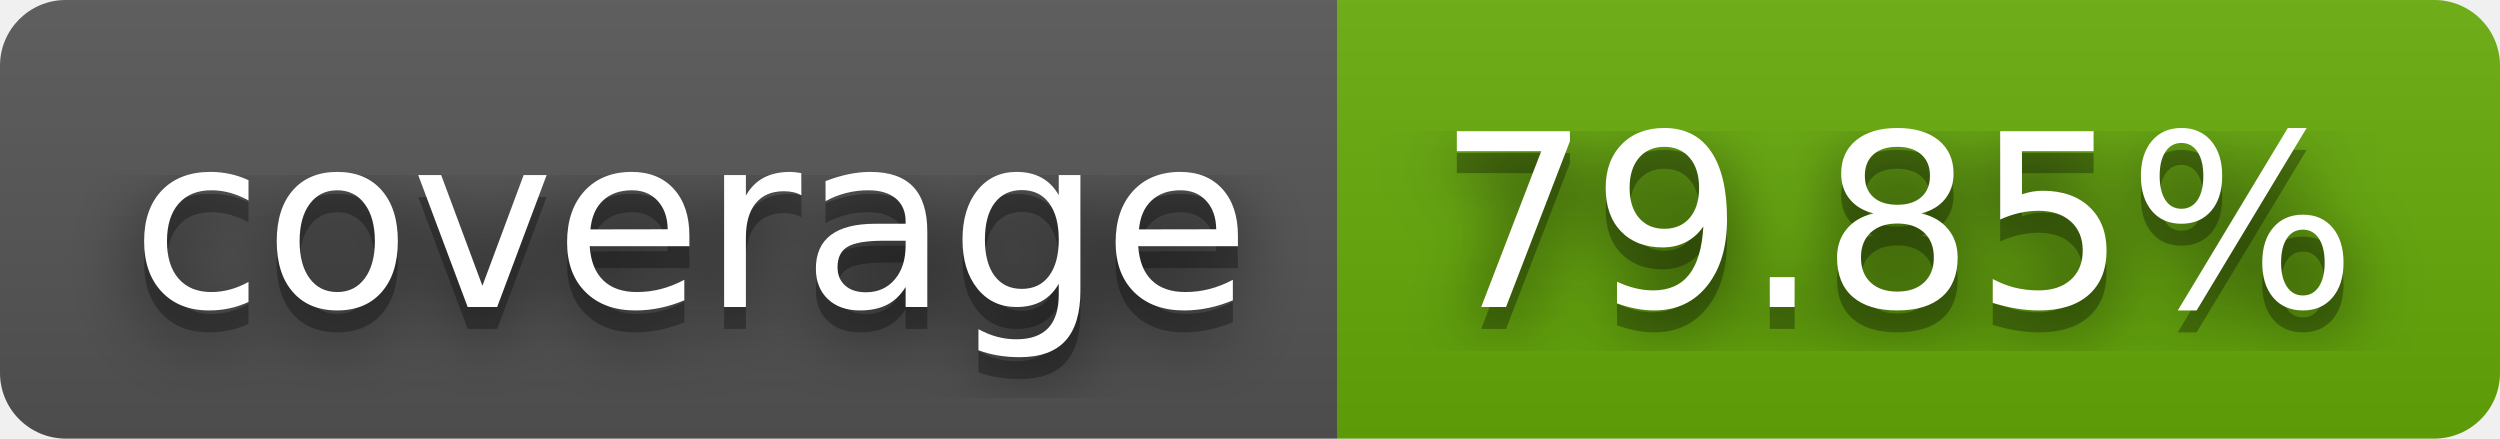
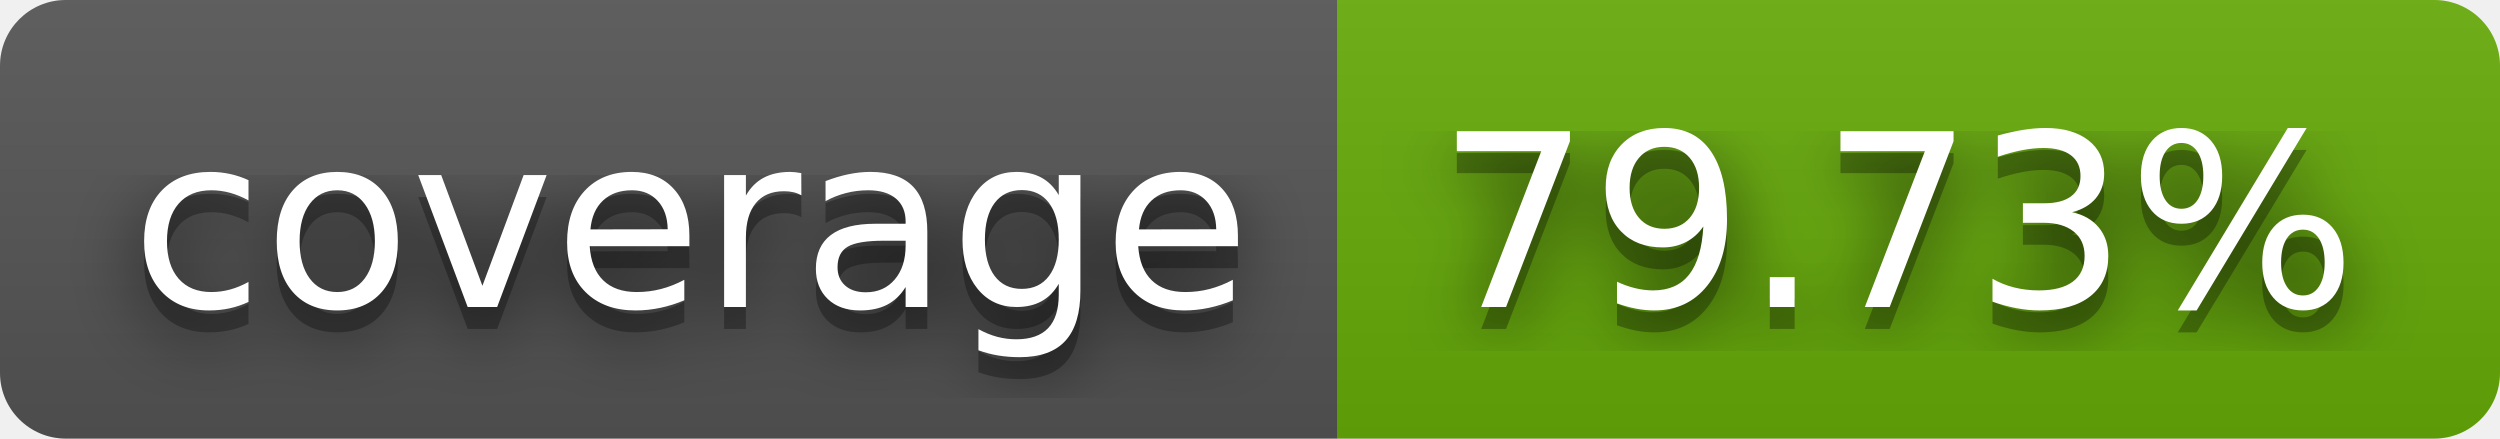
- <svg xmlns="http://www.w3.org/2000/svg" width="114" height="20" role="img" aria-label="coverage: 79.85%">
+ <svg xmlns="http://www.w3.org/2000/svg" width="114" height="20" role="img" aria-label="coverage: 79.73%">
  <filter id="blur">
    <feGaussianBlur stdDeviation="16" />
  </filter>
  <linearGradient id="s" x2="0" y2="100%">
    <stop offset="0" stop-color="#bbb" stop-opacity=".1" />
    <stop offset="1" stop-opacity=".1" />
  </linearGradient>
  <clipPath id="r">
    <rect width="114" height="20" rx="3" />
  </clipPath>
  <g clip-path="url(#r)">
    <rect width="61" height="20" fill="#555" />
    <rect x="61" width="53" height="20" fill="#67ac09" />
    <rect width="114" height="20" fill="url(#s)" />
  </g>
  <g fill="#fff" text-anchor="middle" font-family="Verdana,Geneva,DejaVu Sans,sans-serif" text-rendering="geometricPrecision" font-size="110">
    <g transform="scale(.1)">
      <g aria-hidden="true" fill="#010101">
        <text x="315" y="150" fill-opacity=".8" filter="url(#blur)" textLength="510">coverage</text>
        <text x="315" y="150" fill-opacity=".3" textLength="510">coverage</text>
      </g>
      <text x="315" y="140" textLength="510">coverage</text>
    </g>
    <g transform="scale(.1)">
      <g aria-hidden="true" fill="#010101">
-         <text x="865" y="150" fill-opacity=".8" filter="url(#blur)" textLength="430">79.85%</text>
-         <text x="865" y="150" fill-opacity=".3" textLength="430">79.85%</text>
+         <text x="865" y="150" fill-opacity=".8" filter="url(#blur)" textLength="430">79.73%</text>
+         <text x="865" y="150" fill-opacity=".3" textLength="430">79.73%</text>
      </g>
-       <text x="865" y="140" textLength="430">79.85%</text>
+       <text x="865" y="140" textLength="430">79.73%</text>
    </g>
  </g>
</svg>
